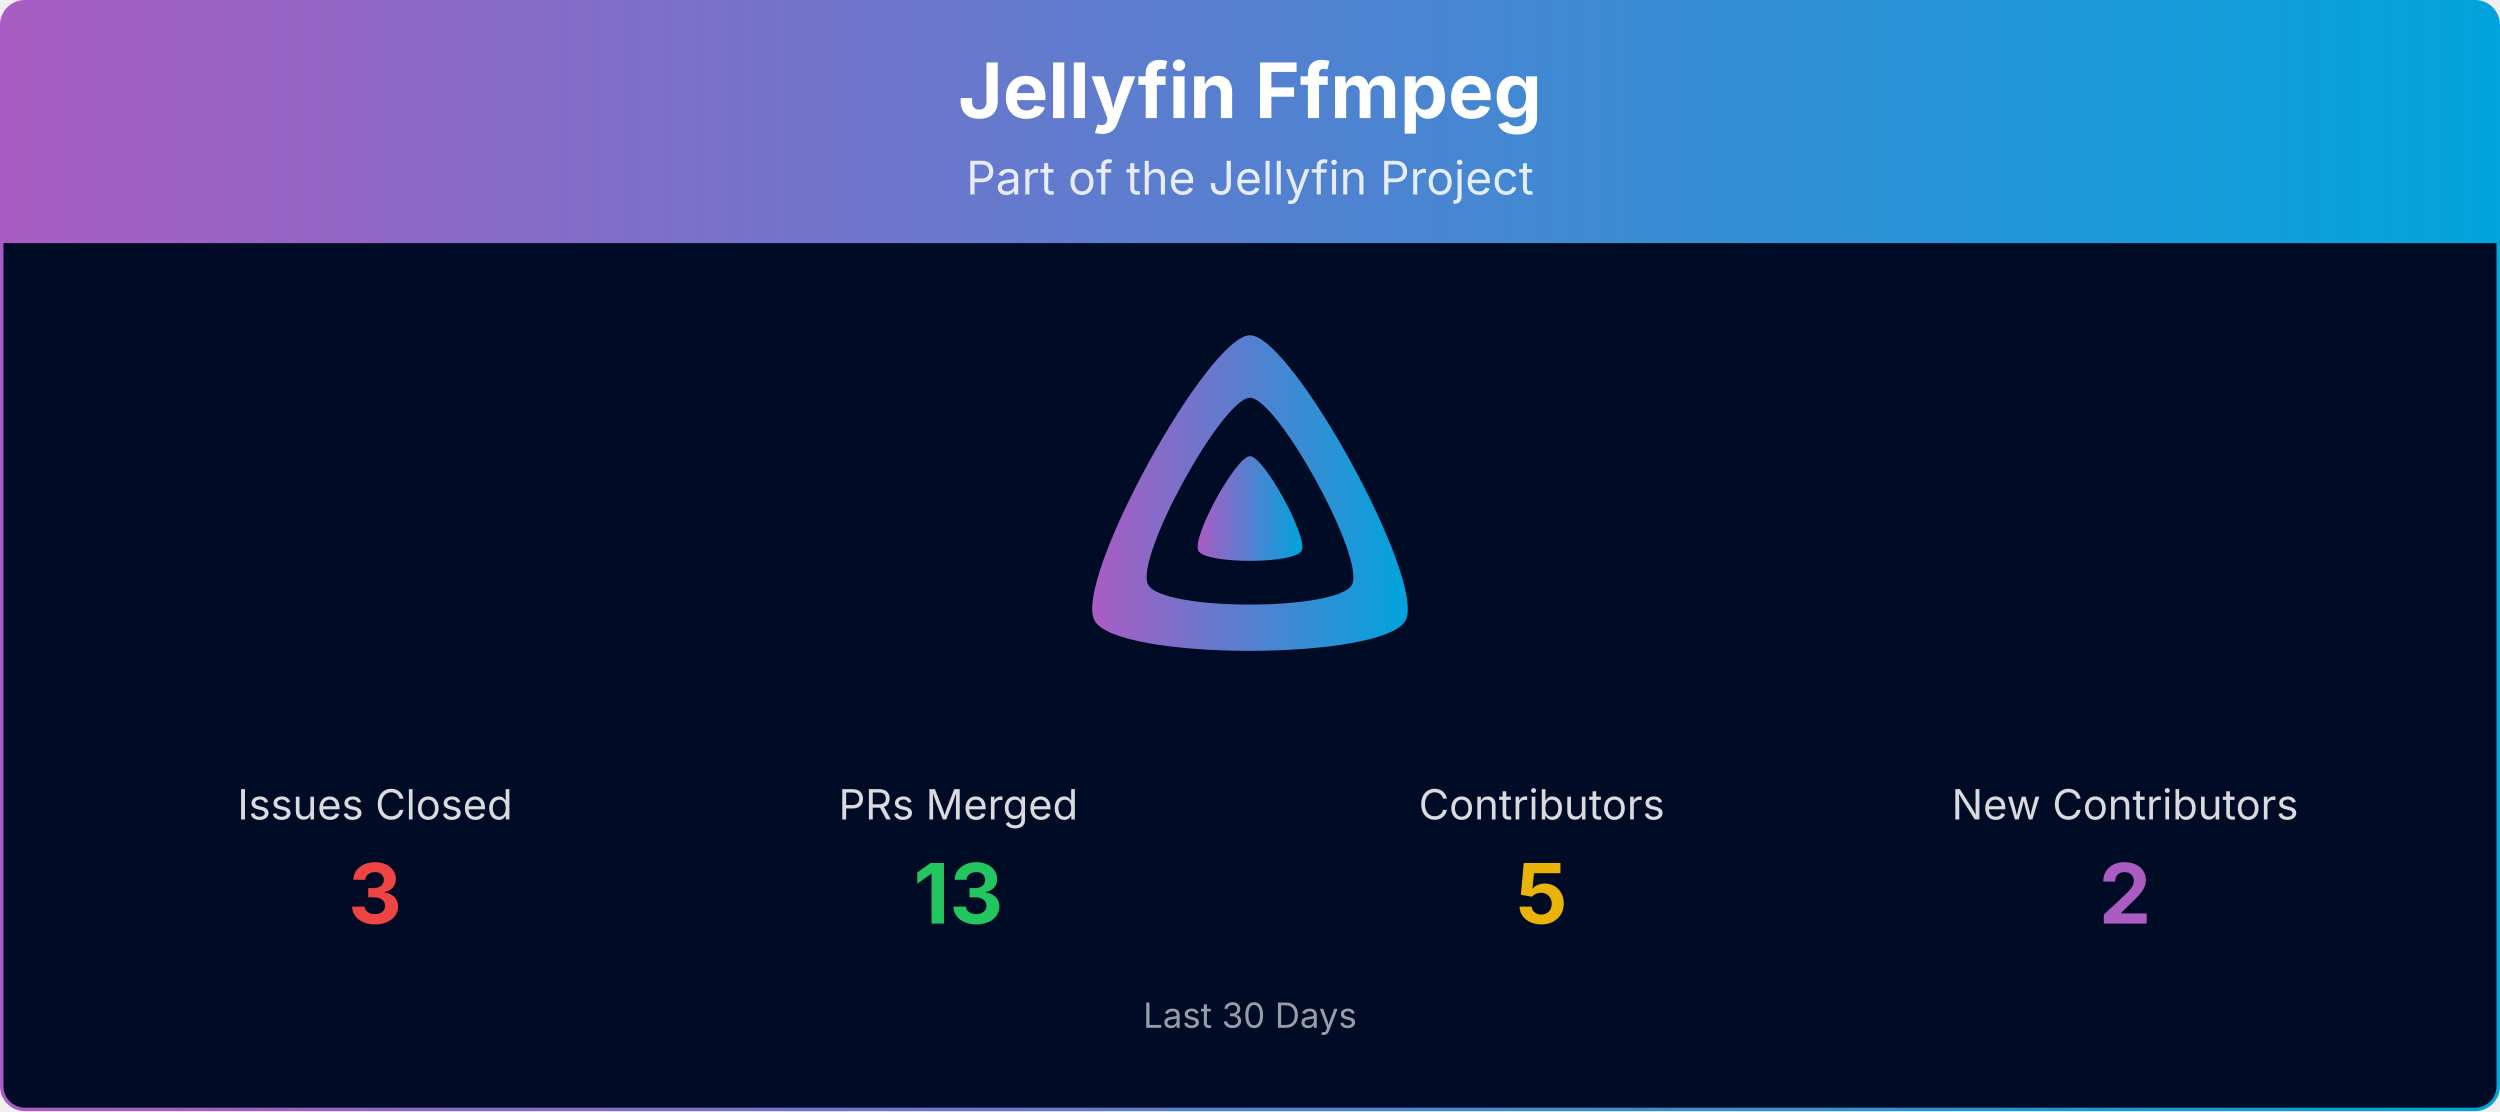
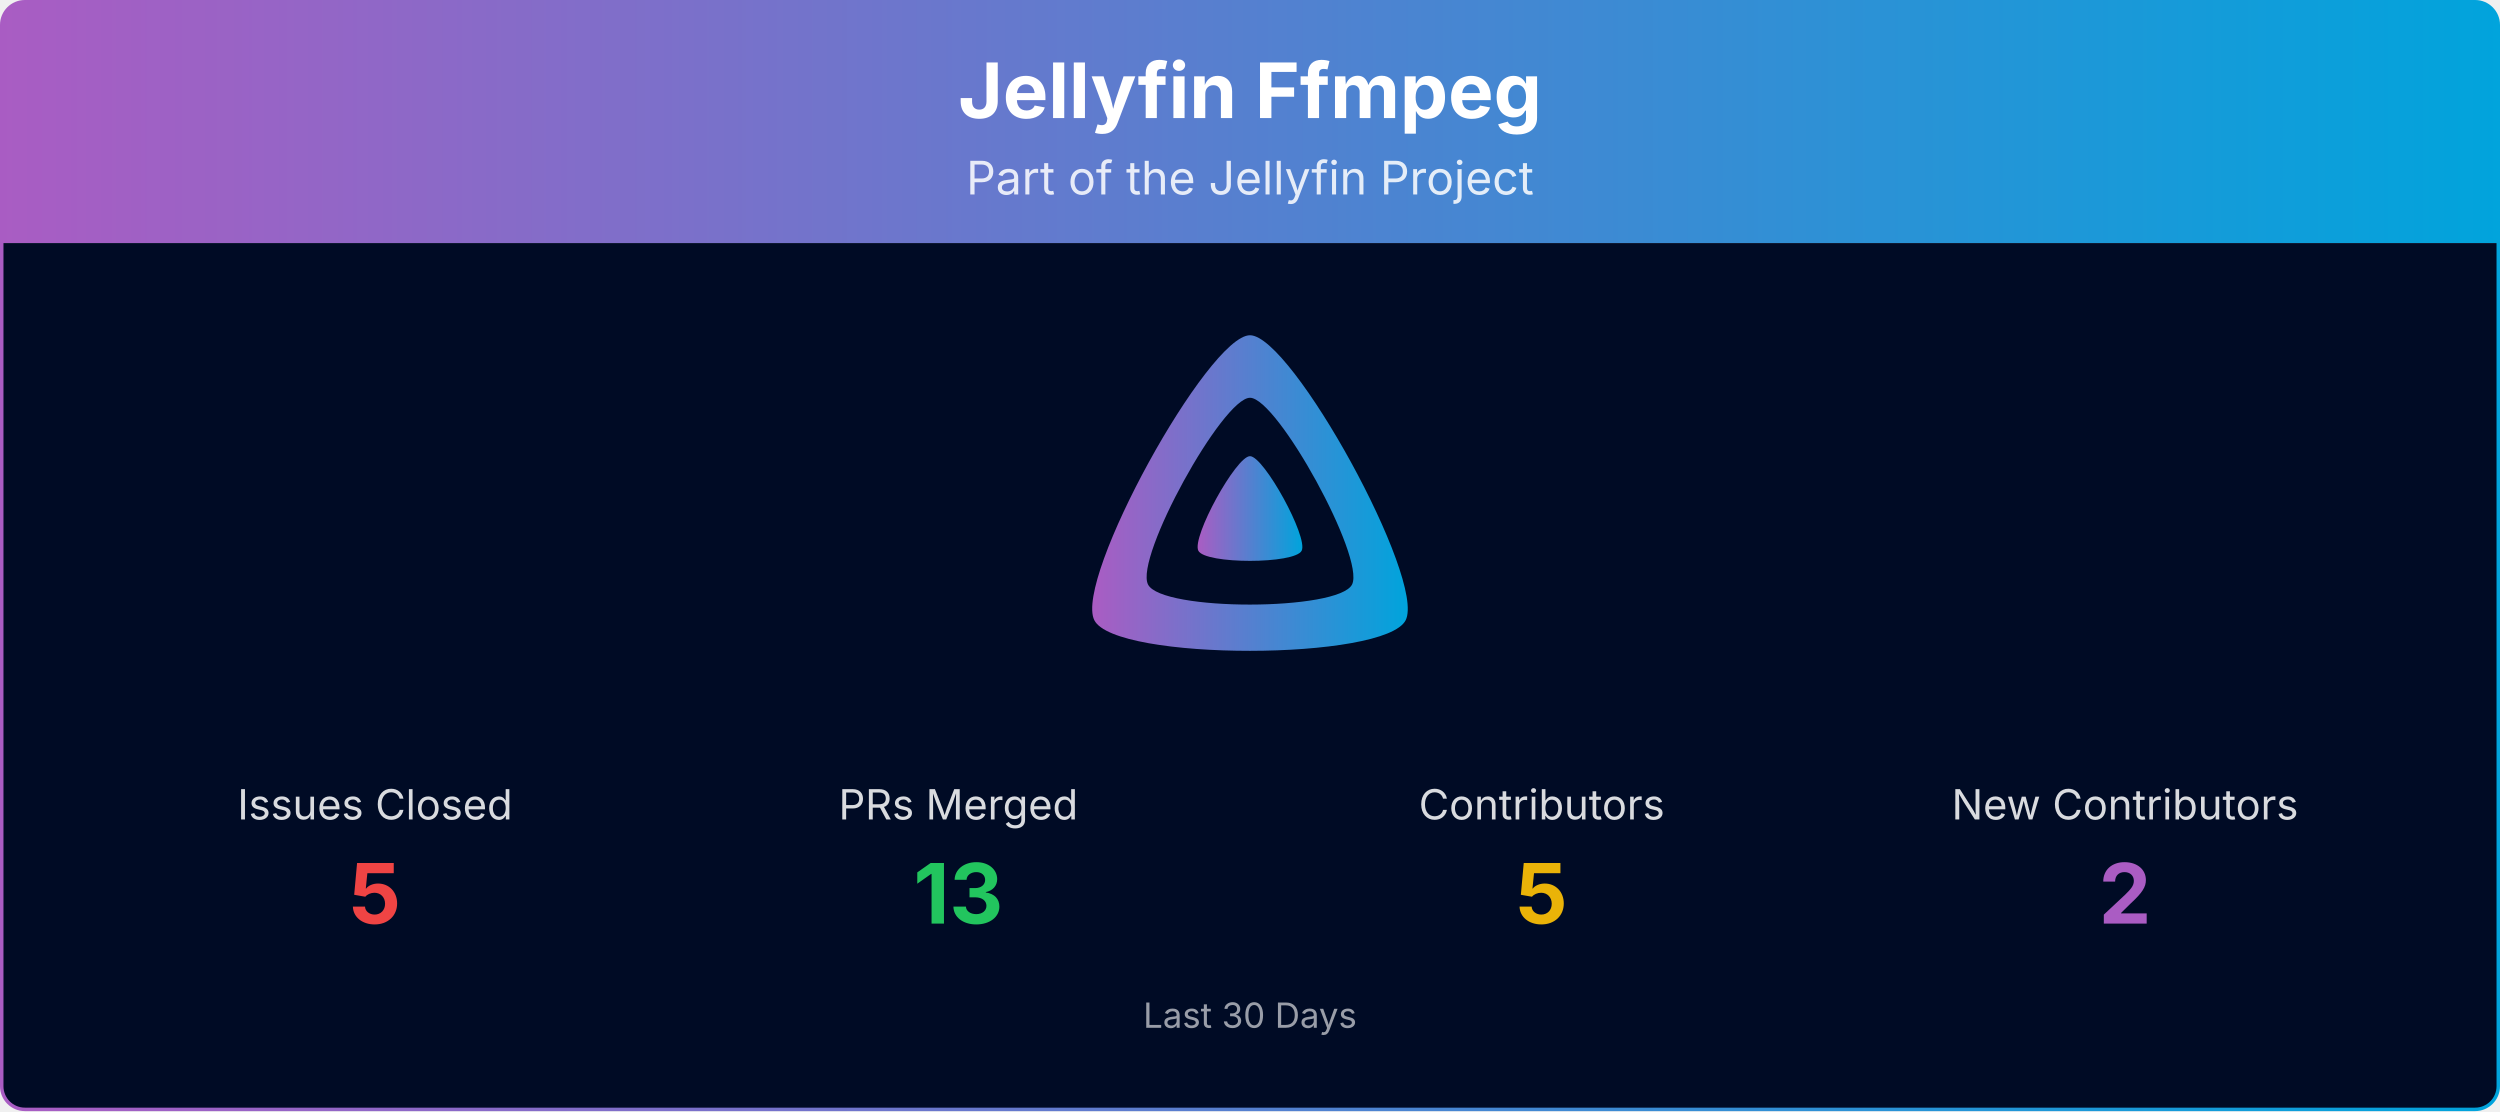
<svg xmlns="http://www.w3.org/2000/svg" viewBox="0 0 1080 480" width="100%" role="img" aria-label="Jellyfin Ffmpeg">
  <defs>
    <linearGradient id="banner-jellyfin-ffmpeg-grad" x1="0" y1="0" x2="1" y2="0">
      <stop offset="0%" stop-color="#AA5CC3" />
      <stop offset="100%" stop-color="#00A4DC" />
    </linearGradient>
    <clipPath id="banner-jellyfin-ffmpeg-grad-clip">
      <rect x="0.75" y="0.75" width="1078.5" height="478.5" rx="10" ry="10" />
    </clipPath>
  </defs>
  <g clip-path="url(#banner-jellyfin-ffmpeg-grad-clip)">
    <path d="M0.75,10.75 A10.0,10.0 0 0 1 10.75,0.75 L1069.25,0.75 A10.0,10.0 0 0 1 1079.25,10.75 L1079.25,105.00 L0.75,105.00 Z" fill="url(#banner-jellyfin-ffmpeg-grad)" />
    <text x="540.0" y="51" text-anchor="middle" font-size="33" font-weight="700" font-family="Plus Jakarta Sans, system-ui, -apple-system, Segoe UI, sans-serif" fill="#ffffff">Jellyfin Ffmpeg</text>
    <text x="540.0" y="84" text-anchor="middle" font-size="20" font-family="Plus Jakarta Sans, system-ui, -apple-system, Segoe UI, sans-serif" fill="#ffffff" opacity="0.85">Part of the Jellyfin Project</text>
    <rect x="0.75" y="105" width="1078.5" height="374.25" fill="#000b25" />
    <g transform="translate(465.00,138.00) scale(0.29297)">
      <path fill="url(#banner-jellyfin-ffmpeg-grad)" fill-rule="evenodd" d="M256,23.3c-61.6,0-259.8,359.4-229.6,420.1s429.3,60,459.2,0S317.6,23.3,256,23.3zM406.5,390.8c-19.6,39.3-281.1,39.8-300.9,0s110.1-275.3,150.4-275.3S426.1,351.4,406.5,390.8z" />
      <path fill="url(#banner-jellyfin-ffmpeg-grad)" d="M256,201.6c-20.4,0-86.2,119.3-76.2,139.4s142.5,19.9,152.4,0S276.5,201.6,256,201.6z" />
    </g>
    <text x="162.0" y="354.0" text-anchor="middle" font-size="18" font-family="Plus Jakarta Sans, system-ui, -apple-system, Segoe UI, sans-serif" fill="#ffffff" opacity="0.85">Issues Closed</text>
-     <text x="162.0" y="399.0" text-anchor="middle" font-size="36" font-weight="700" font-family="Plus Jakarta Sans, system-ui, -apple-system, Segoe UI, sans-serif" fill="#ef4444">3</text>
+     <text x="162.0" y="399.0" text-anchor="middle" font-size="36" font-weight="700" font-family="Plus Jakarta Sans, system-ui, -apple-system, Segoe UI, sans-serif" fill="#ef4444">5</text>
    <text x="414.0" y="354.0" text-anchor="middle" font-size="18" font-family="Plus Jakarta Sans, system-ui, -apple-system, Segoe UI, sans-serif" fill="#ffffff" opacity="0.85">PRs Merged</text>
    <text x="414.0" y="399.0" text-anchor="middle" font-size="36" font-weight="700" font-family="Plus Jakarta Sans, system-ui, -apple-system, Segoe UI, sans-serif" fill="#22c55e">13</text>
    <text x="666.0" y="354.0" text-anchor="middle" font-size="18" font-family="Plus Jakarta Sans, system-ui, -apple-system, Segoe UI, sans-serif" fill="#ffffff" opacity="0.85">Contributors</text>
    <text x="666.0" y="399.0" text-anchor="middle" font-size="36" font-weight="700" font-family="Plus Jakarta Sans, system-ui, -apple-system, Segoe UI, sans-serif" fill="#eab308">5</text>
    <text x="918.0" y="354.0" text-anchor="middle" font-size="18" font-family="Plus Jakarta Sans, system-ui, -apple-system, Segoe UI, sans-serif" fill="#ffffff" opacity="0.85">New Contributors</text>
    <text x="918.0" y="399.0" text-anchor="middle" font-size="36" font-weight="700" font-family="Plus Jakarta Sans, system-ui, -apple-system, Segoe UI, sans-serif" fill="#AA5CC3">2</text>
    <text x="540.0" y="444.0" text-anchor="middle" font-size="15" font-family="Plus Jakarta Sans, system-ui, -apple-system, Segoe UI, sans-serif" fill="#ffffff" opacity="0.6">Last 30 Days</text>
  </g>
  <rect x="0.75" y="0.75" width="1078.5" height="478.5" rx="10" ry="10" fill="none" stroke="url(#banner-jellyfin-ffmpeg-grad)" stroke-width="1.5" />
</svg>
